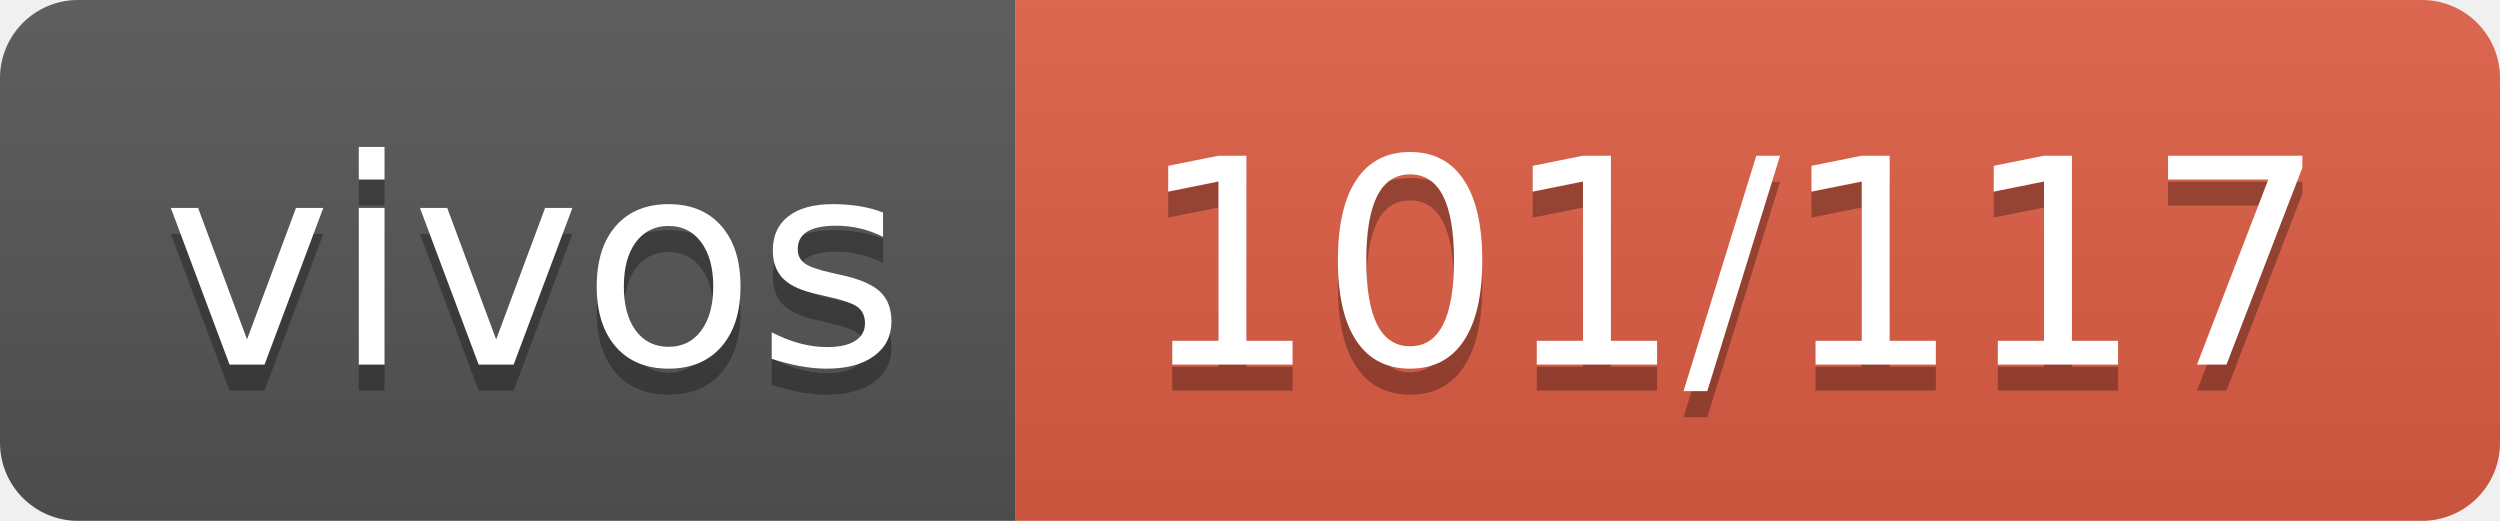
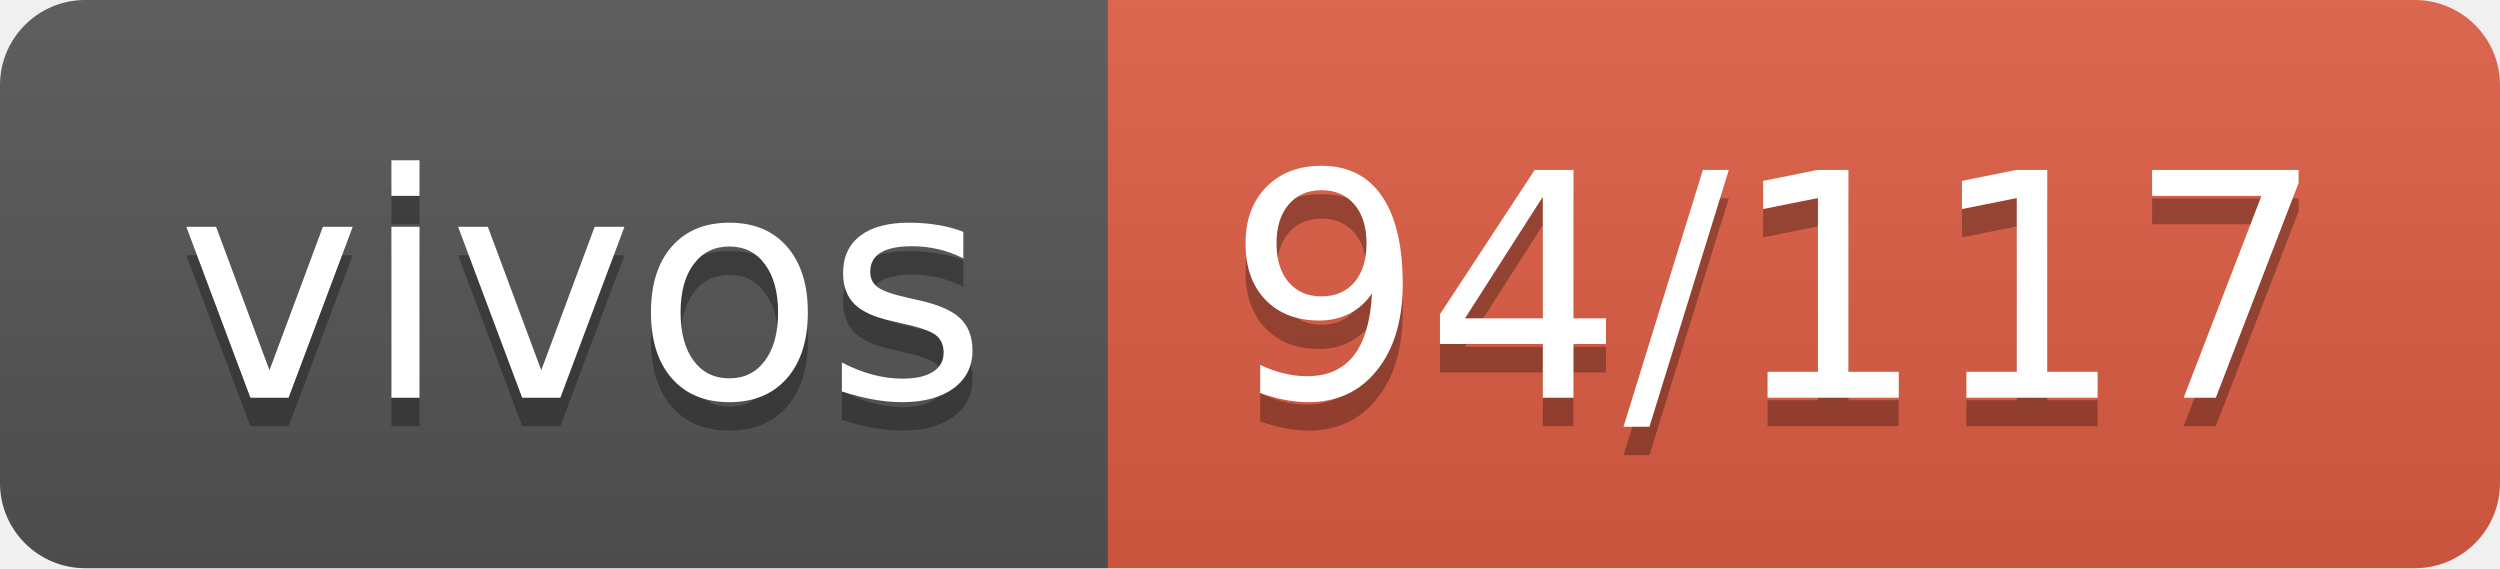
- <svg xmlns="http://www.w3.org/2000/svg" width="96" height="20" role="img" aria-label="vivos: 101/117">
+ <svg xmlns="http://www.w3.org/2000/svg" width="88" height="20" role="img" aria-label="vivos: 94/117">
  <linearGradient id="s" x2="0" y2="100%">
    <stop offset="0" stop-color="#bbb" stop-opacity=".1" />
    <stop offset="1" stop-opacity=".1" />
  </linearGradient>
  <clipPath id="r">
-     <rect width="96" height="20" rx="3" fill="#fff" />
+     <rect width="88" height="20" rx="3" fill="#fff" />
  </clipPath>
  <g clip-path="url(#r)">
    <rect width="39" height="20" fill="#555" />
-     <rect x="39" width="57" height="20" fill="#e05d44" />
-     <rect width="96" height="20" fill="url(#s)" />
+     <rect x="39" width="49" height="20" fill="#e05d44" />
+     <rect width="88" height="20" fill="url(#s)" />
  </g>
  <g fill="#fff" text-anchor="middle" font-family="Verdana,Geneva,DejaVu Sans,sans-serif" text-rendering="geometricPrecision" font-size="110">
    <text aria-hidden="true" x="205" y="150" fill="#010101" fill-opacity=".3" transform="scale(.1)" textLength="290">vivos</text>
    <text x="205" y="140" transform="scale(.1)" fill="#fff" textLength="290">vivos</text>
-     <text aria-hidden="true" x="665" y="150" fill="#010101" fill-opacity=".3" transform="scale(.1)" textLength="470">101/117</text>
-     <text x="665" y="140" transform="scale(.1)" fill="#fff" textLength="470">101/117</text>
+     <text aria-hidden="true" x="625" y="150" fill="#010101" fill-opacity=".3" transform="scale(.1)" textLength="390">94/117</text>
+     <text x="625" y="140" transform="scale(.1)" fill="#fff" textLength="390">94/117</text>
  </g>
</svg>
